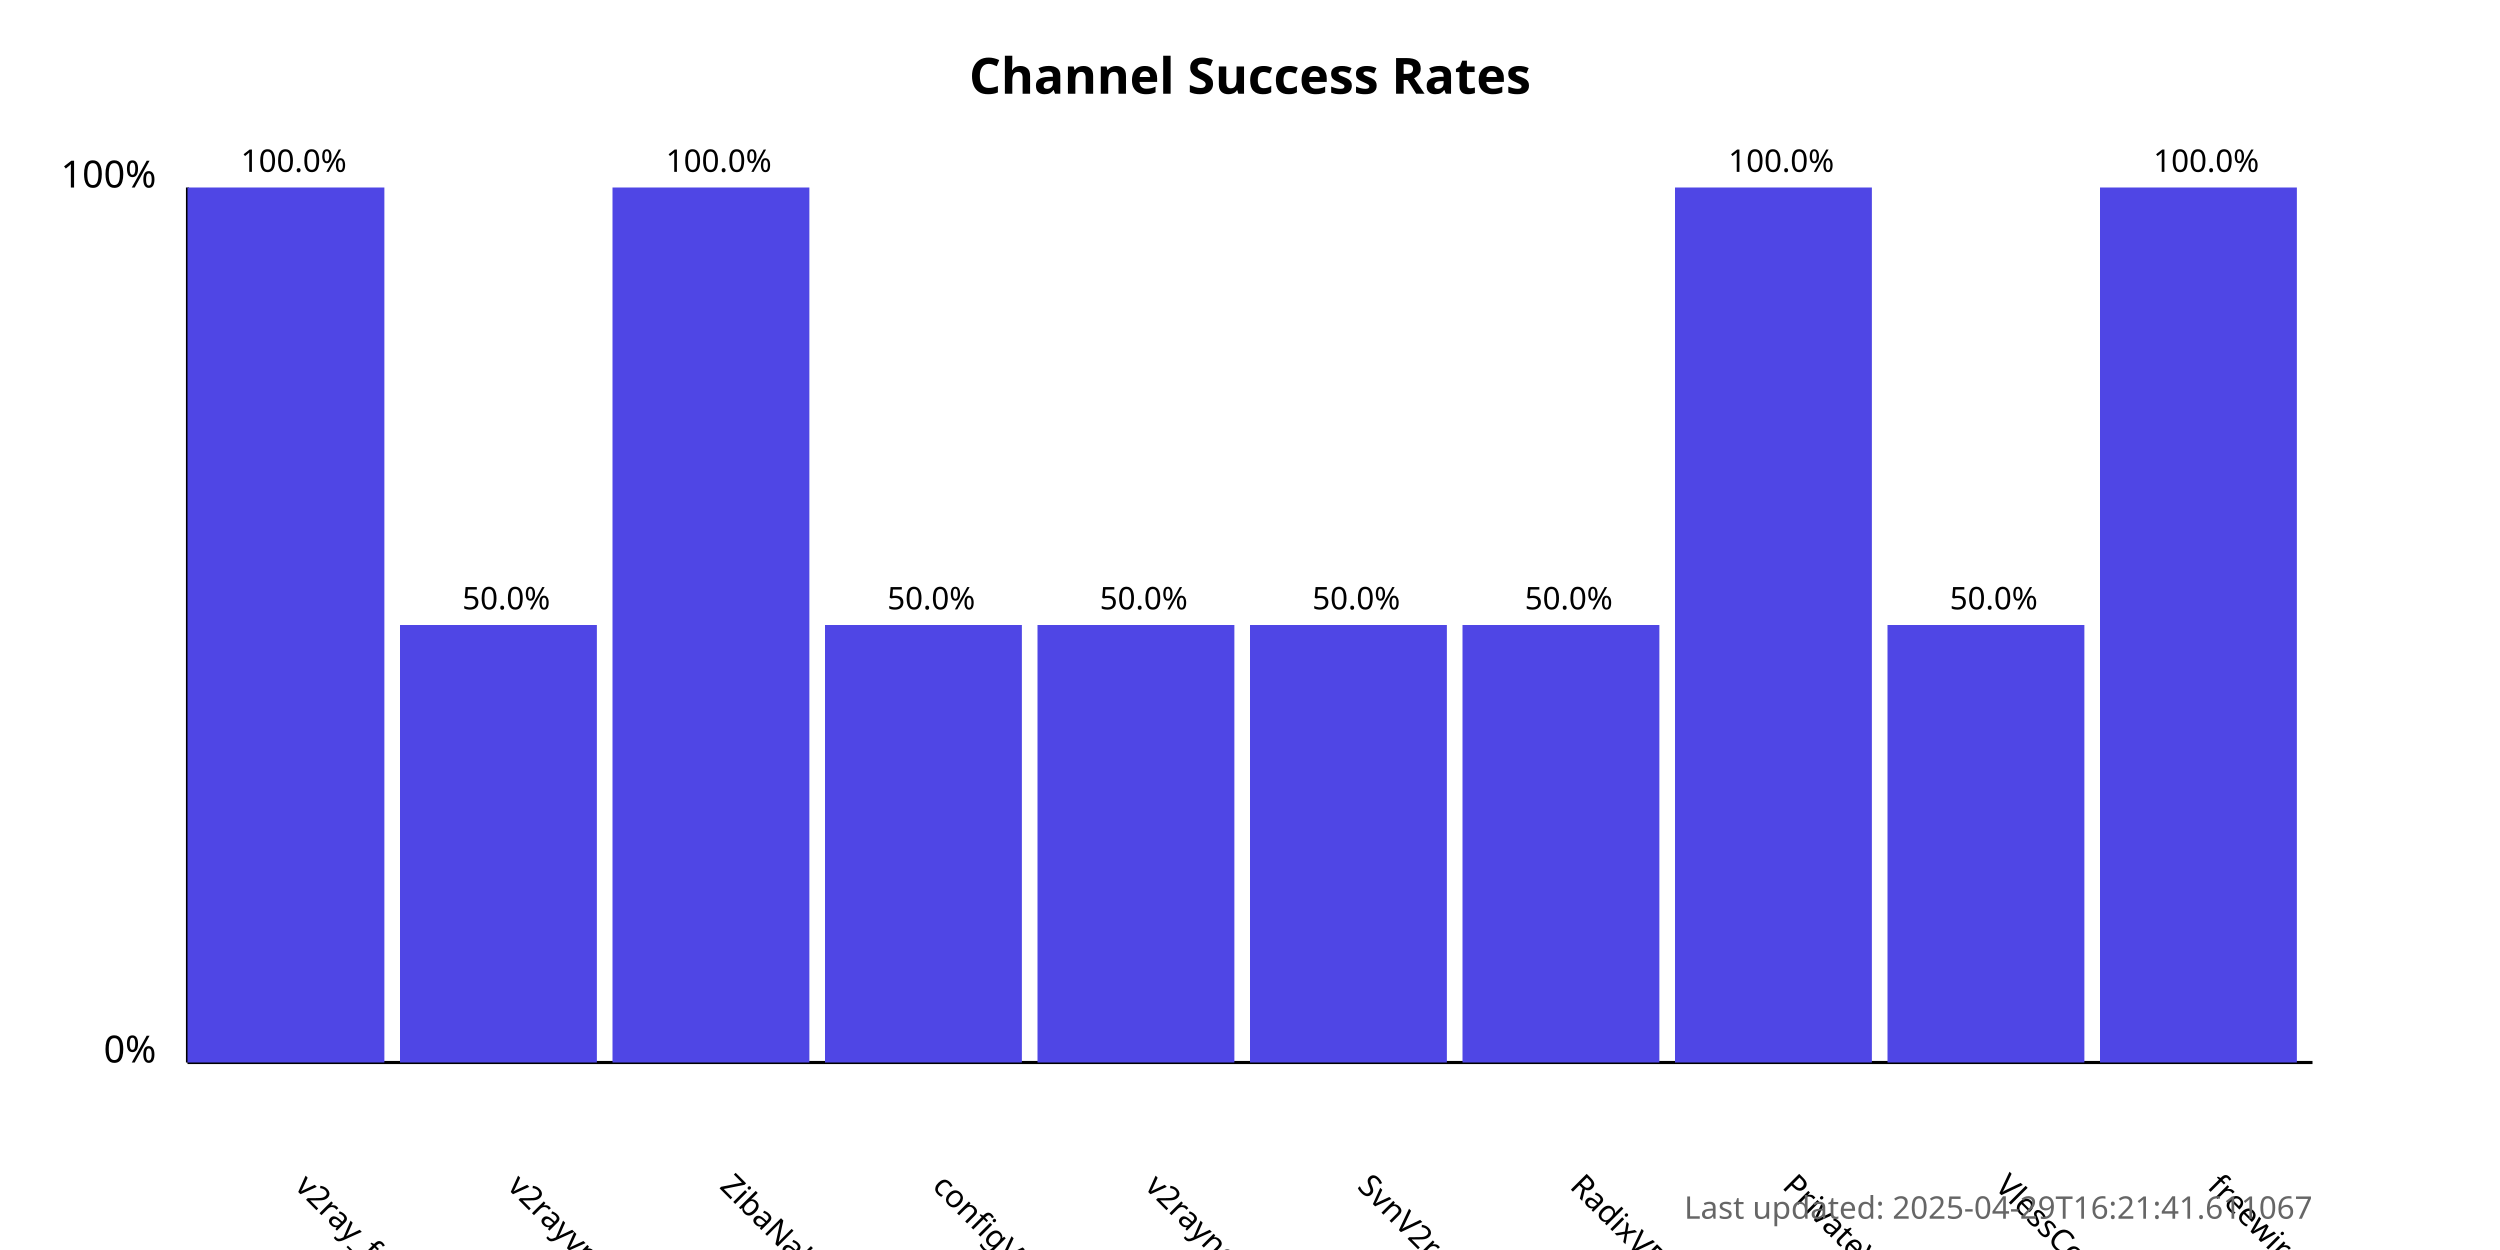
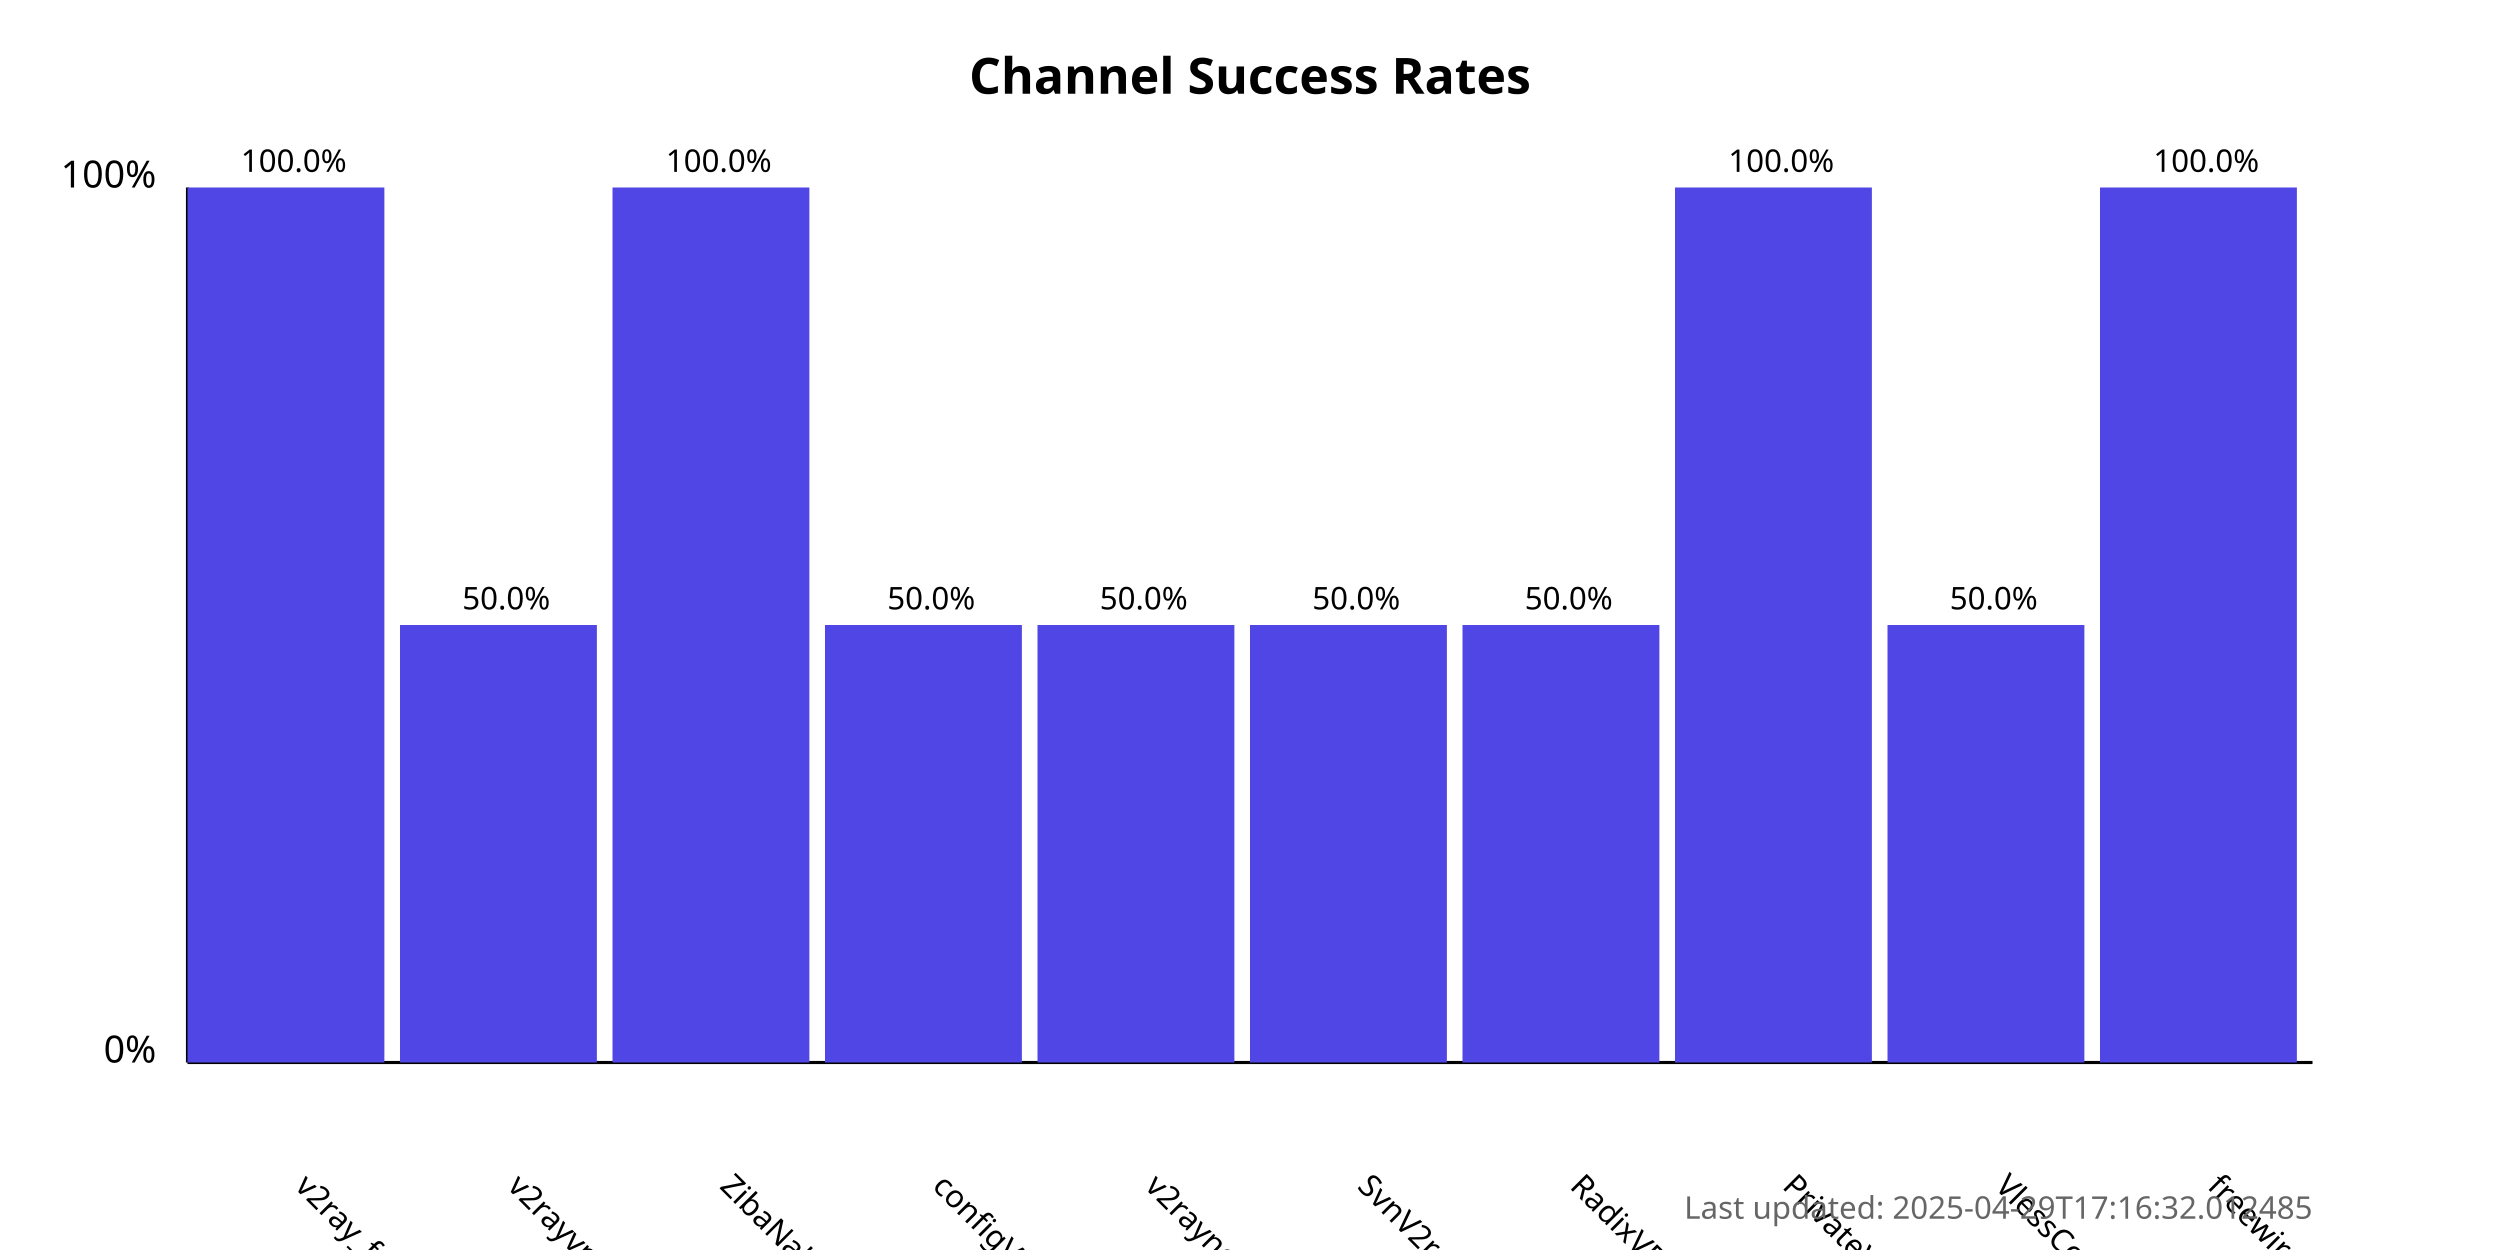
<svg xmlns="http://www.w3.org/2000/svg" width="800" height="400">
  <style>
            .chart-title { font: bold 16px sans-serif; }
            .axis-label { font: 12px sans-serif; }
            .tick-label { font: 10px sans-serif; }
            .bar { fill: #4f46e5; }
            .bar:hover { fill: #6366f1; }
            .timestamp { font: 10px sans-serif; fill: #666; }
        </style>
  <text x="400.0" y="30" text-anchor="middle" class="chart-title">
            Channel Success Rates
        </text>
  <line x1="60" y1="340" x2="60" y2="60" stroke="black" stroke-width="1" />
  <line x1="60" y1="340" x2="740" y2="340" stroke="black" stroke-width="1" />
  <text x="50" y="340" text-anchor="end" class="axis-label">0%</text>
  <text x="50" y="60" text-anchor="end" class="axis-label">100%</text>
  <g>
    <rect x="60" y="60.0" width="63.0" height="280.0" class="bar" />
    <text x="94.0" y="380" transform="rotate(45, 94.0, 380)" text-anchor="start" class="tick-label">
                v2ray_free_conf
            </text>
    <text x="94.0" y="55.0" text-anchor="middle" class="tick-label">
                100.0%
            </text>
  </g>
  <g>
    <rect x="128.0" y="200.0" width="63.0" height="140.0" class="bar" />
    <text x="162.0" y="380" transform="rotate(45, 162.0, 380)" text-anchor="start" class="tick-label">
                v2rayvpno
            </text>
    <text x="162.0" y="195.0" text-anchor="middle" class="tick-label">
                50.0%
            </text>
  </g>
  <g>
    <rect x="196.0" y="60.0" width="63.0" height="280.0" class="bar" />
    <text x="230.0" y="380" transform="rotate(45, 230.0, 380)" text-anchor="start" class="tick-label">
                ZibaNabz
            </text>
    <text x="230.0" y="55.0" text-anchor="middle" class="tick-label">
                100.0%
            </text>
  </g>
  <g>
    <rect x="264.0" y="200.0" width="63.0" height="140.0" class="bar" />
    <text x="298.0" y="380" transform="rotate(45, 298.0, 380)" text-anchor="start" class="tick-label">
                configV2rayForFree
            </text>
    <text x="298.0" y="195.0" text-anchor="middle" class="tick-label">
                50.0%
            </text>
  </g>
  <g>
    <rect x="332.0" y="200.0" width="63.0" height="140.0" class="bar" />
    <text x="366.0" y="380" transform="rotate(45, 366.0, 380)" text-anchor="start" class="tick-label">
                v2rayngvpn
            </text>
    <text x="366.0" y="195.0" text-anchor="middle" class="tick-label">
                50.0%
            </text>
  </g>
  <g>
    <rect x="400.0" y="200.0" width="63.0" height="140.0" class="bar" />
    <text x="434.0" y="380" transform="rotate(45, 434.0, 380)" text-anchor="start" class="tick-label">
                SvnV2ray
            </text>
    <text x="434.0" y="195.0" text-anchor="middle" class="tick-label">
                50.0%
            </text>
  </g>
  <g>
    <rect x="468.0" y="200.0" width="63.0" height="140.0" class="bar" />
    <text x="502.0" y="380" transform="rotate(45, 502.0, 380)" text-anchor="start" class="tick-label">
                RadixVPN
            </text>
    <text x="502.0" y="195.0" text-anchor="middle" class="tick-label">
                50.0%
            </text>
  </g>
  <g>
    <rect x="536.0" y="60.0" width="63.0" height="280.0" class="bar" />
    <text x="570.0" y="380" transform="rotate(45, 570.0, 380)" text-anchor="start" class="tick-label">
                PrivateVPNs
            </text>
    <text x="570.0" y="55.0" text-anchor="middle" class="tick-label">
                100.0%
            </text>
  </g>
  <g>
    <rect x="604.0" y="200.0" width="63.0" height="140.0" class="bar" />
    <text x="638.0" y="380" transform="rotate(45, 638.0, 380)" text-anchor="start" class="tick-label">
                VlessConfig
            </text>
    <text x="638.0" y="195.0" text-anchor="middle" class="tick-label">
                50.0%
            </text>
  </g>
  <g>
    <rect x="672.0" y="60.0" width="63.0" height="280.0" class="bar" />
    <text x="706.0" y="380" transform="rotate(45, 706.0, 380)" text-anchor="start" class="tick-label">
                freewireguard
            </text>
    <text x="706.0" y="55.0" text-anchor="middle" class="tick-label">
                100.0%
            </text>
  </g>
  <text x="740" y="390" text-anchor="end" class="timestamp">
-             Last updated: 2025-04-29T16:21:41.611067
+             Last updated: 2025-04-29T17:16:32.012485
        </text>
</svg>
